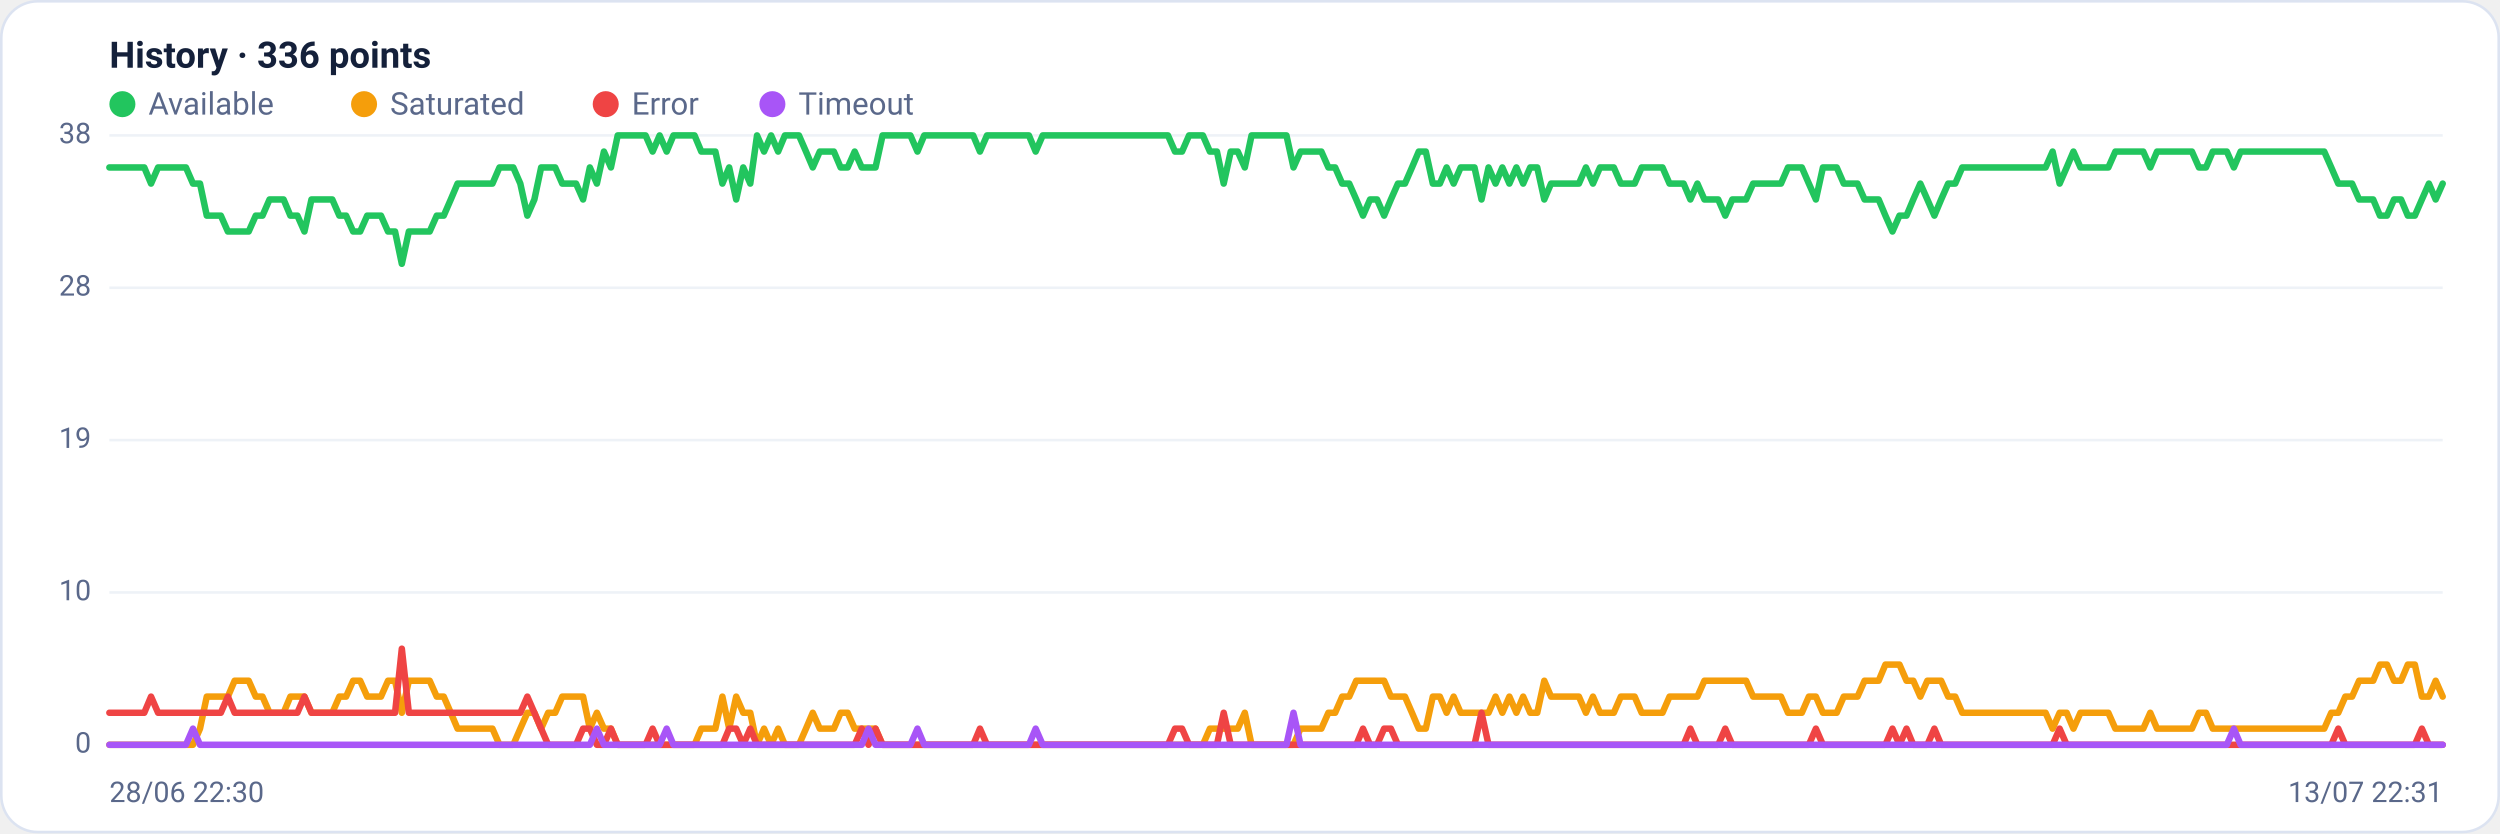
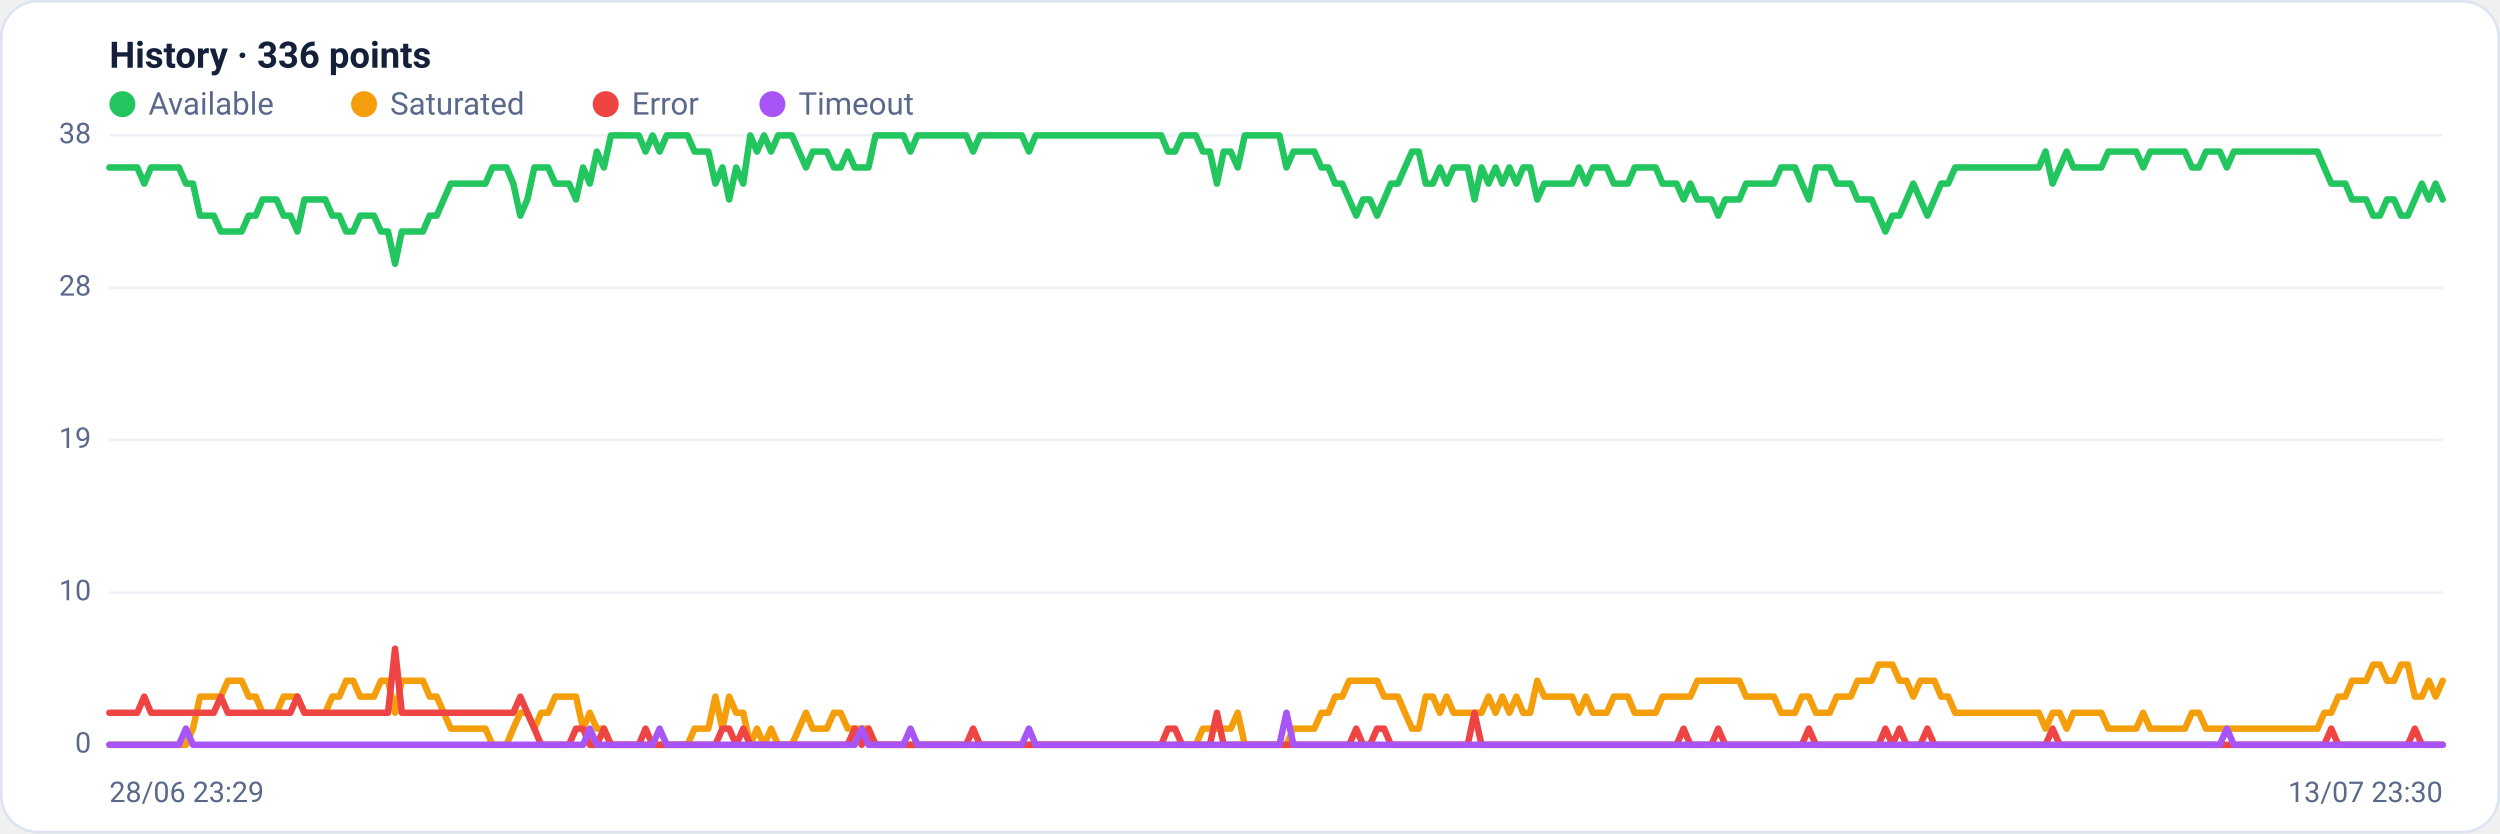
<svg xmlns="http://www.w3.org/2000/svg" viewBox="0 0 960 320" width="960" height="320" font-family="Segoe UI, system-ui, -apple-system, Roboto, Helvetica, Arial, sans-serif" role="img" aria-label="Availability history per region">
  <rect x="0.5" y="0.5" width="959" height="319" rx="14" fill="#ffffff" stroke="#dce3f1" />
  <text x="42" y="26" font-size="14" font-weight="600" fill="#14203a">History · 336 points</text>
  <circle cx="47" cy="40" r="5" fill="#22c55e" />
  <text x="57" y="44" font-size="12" fill="#5a688a">Available</text>
  <circle cx="139.8" cy="40" r="5" fill="#f59e0b" />
  <text x="149.8" y="44" font-size="12" fill="#5a688a">Saturated</text>
  <circle cx="232.6" cy="40" r="5" fill="#ef4444" />
  <text x="242.6" y="44" font-size="12" fill="#5a688a">Error</text>
  <circle cx="296.6" cy="40" r="5" fill="#a855f7" />
  <text x="306.6" y="44" font-size="12" fill="#5a688a">Timeout</text>
  <line x1="42" y1="286.0" x2="938" y2="286.0" stroke="#eef2f7" stroke-width="1" />
  <text x="35" y="289.0" text-anchor="end" font-size="11" fill="#5a688a">0</text>
  <line x1="42" y1="227.5" x2="938" y2="227.5" stroke="#eef2f7" stroke-width="1" />
  <text x="35" y="230.5" text-anchor="end" font-size="11" fill="#5a688a">10</text>
  <line x1="42" y1="169.0" x2="938" y2="169.0" stroke="#eef2f7" stroke-width="1" />
  <text x="35" y="172.0" text-anchor="end" font-size="11" fill="#5a688a">19</text>
  <line x1="42" y1="110.5" x2="938" y2="110.5" stroke="#eef2f7" stroke-width="1" />
  <text x="35" y="113.5" text-anchor="end" font-size="11" fill="#5a688a">28</text>
  <line x1="42" y1="52.0" x2="938" y2="52.0" stroke="#eef2f7" stroke-width="1" />
  <text x="35" y="55.0" text-anchor="end" font-size="11" fill="#5a688a">38</text>
-   <polyline fill="none" stroke="#22c55e" stroke-width="2.5" stroke-linejoin="round" stroke-linecap="round" points="42.0,64.3 44.7,64.3 47.3,64.3 50.0,64.3 52.7,64.3 55.4,64.3 58.0,70.5 60.7,64.3 63.4,64.3 66.1,64.3 68.7,64.3 71.4,64.3 74.1,70.5 76.8,70.5 79.4,82.8 82.1,82.8 84.8,82.8 87.5,88.9 90.1,88.9 92.8,88.9 95.5,88.9 98.2,82.8 100.8,82.8 103.5,76.6 106.2,76.6 108.9,76.6 111.5,82.8 114.2,82.8 116.9,88.9 119.6,76.6 122.2,76.6 124.9,76.6 127.6,76.6 130.3,82.8 132.9,82.8 135.6,88.9 138.3,88.9 141.0,82.8 143.6,82.8 146.3,82.8 149.0,88.9 151.7,88.9 154.3,101.3 157.0,88.9 159.7,88.9 162.4,88.9 165.0,88.9 167.7,82.8 170.4,82.8 173.1,76.6 175.7,70.5 178.4,70.5 181.1,70.5 183.8,70.5 186.4,70.5 189.1,70.5 191.8,64.3 194.5,64.3 197.1,64.3 199.8,70.5 202.5,82.8 205.2,76.6 207.8,64.3 210.5,64.3 213.2,64.3 215.9,70.5 218.5,70.5 221.2,70.5 223.9,76.6 226.5,64.3 229.2,70.5 231.9,58.2 234.6,64.3 237.2,52.0 239.9,52.0 242.6,52.0 245.3,52.0 247.9,52.0 250.6,58.2 253.3,52.0 256.0,58.2 258.6,52.0 261.3,52.0 264.0,52.0 266.7,52.0 269.3,58.2 272.0,58.2 274.7,58.2 277.4,70.5 280.0,64.3 282.7,76.6 285.4,64.3 288.1,70.5 290.7,52.0 293.4,58.2 296.1,52.0 298.8,58.2 301.4,52.0 304.1,52.0 306.8,52.0 309.5,58.2 312.1,64.3 314.8,58.2 317.5,58.2 320.2,58.2 322.8,64.3 325.5,64.3 328.2,58.2 330.9,64.3 333.5,64.3 336.2,64.3 338.9,52.0 341.6,52.0 344.2,52.0 346.9,52.0 349.6,52.0 352.3,58.2 354.9,52.0 357.6,52.0 360.3,52.0 363.0,52.0 365.6,52.0 368.3,52.0 371.0,52.0 373.7,52.0 376.3,58.2 379.0,52.0 381.7,52.0 384.4,52.0 387.0,52.0 389.7,52.0 392.4,52.0 395.1,52.0 397.7,58.2 400.4,52.0 403.1,52.0 405.7,52.0 408.4,52.0 411.1,52.0 413.8,52.0 416.4,52.0 419.1,52.0 421.8,52.0 424.5,52.0 427.1,52.0 429.8,52.0 432.5,52.0 435.2,52.0 437.8,52.0 440.5,52.0 443.2,52.0 445.9,52.0 448.5,52.0 451.2,58.2 453.9,58.2 456.6,52.0 459.2,52.0 461.9,52.0 464.6,58.2 467.3,58.2 469.9,70.5 472.6,58.2 475.3,58.2 478.0,64.3 480.6,52.0 483.3,52.0 486.0,52.0 488.7,52.0 491.3,52.0 494.0,52.0 496.7,64.3 499.4,58.2 502.0,58.2 504.7,58.2 507.4,58.2 510.1,64.3 512.7,64.3 515.4,70.5 518.1,70.5 520.8,76.6 523.4,82.8 526.1,76.6 528.8,76.6 531.5,82.8 534.1,76.6 536.8,70.5 539.5,70.5 542.2,64.3 544.8,58.2 547.5,58.2 550.2,70.5 552.9,70.5 555.5,64.3 558.2,70.5 560.9,64.3 563.6,64.3 566.2,64.3 568.9,76.6 571.6,64.3 574.3,70.5 576.9,64.3 579.6,70.5 582.3,64.3 584.9,70.5 587.6,64.3 590.3,64.3 593.0,76.6 595.6,70.5 598.3,70.5 601.0,70.5 603.7,70.5 606.3,70.5 609.0,64.3 611.7,70.5 614.4,64.3 617.0,64.3 619.7,64.3 622.4,70.5 625.1,70.5 627.7,70.5 630.4,64.3 633.1,64.3 635.8,64.3 638.4,64.3 641.1,70.5 643.8,70.5 646.5,70.5 649.1,76.6 651.8,70.5 654.5,76.6 657.2,76.6 659.8,76.6 662.5,82.8 665.2,76.6 667.9,76.6 670.5,76.6 673.2,70.5 675.9,70.5 678.6,70.5 681.2,70.5 683.9,70.5 686.6,64.3 689.3,64.3 691.9,64.3 694.6,70.5 697.3,76.6 700.0,64.3 702.6,64.3 705.3,64.3 708.0,70.5 710.7,70.5 713.3,70.5 716.0,76.6 718.7,76.6 721.4,76.6 724.0,82.8 726.7,88.9 729.4,82.8 732.1,82.8 734.7,76.6 737.4,70.5 740.1,76.6 742.8,82.8 745.4,76.6 748.1,70.5 750.8,70.5 753.5,64.3 756.1,64.3 758.8,64.3 761.5,64.3 764.1,64.3 766.8,64.3 769.5,64.3 772.2,64.3 774.8,64.3 777.5,64.3 780.2,64.3 782.9,64.3 785.5,64.3 788.2,58.2 790.9,70.5 793.6,64.3 796.2,58.2 798.9,64.3 801.6,64.3 804.3,64.3 806.9,64.3 809.6,64.3 812.3,58.2 815.0,58.2 817.6,58.2 820.3,58.2 823.0,58.2 825.7,64.3 828.3,58.2 831.0,58.2 833.7,58.2 836.4,58.2 839.0,58.2 841.7,58.2 844.4,64.3 847.1,64.3 849.7,58.2 852.4,58.2 855.1,58.2 857.8,64.3 860.4,58.2 863.1,58.2 865.8,58.2 868.5,58.2 871.1,58.2 873.8,58.2 876.5,58.2 879.2,58.2 881.8,58.2 884.5,58.2 887.2,58.2 889.9,58.2 892.5,58.2 895.2,64.3 897.9,70.5 900.6,70.5 903.2,70.5 905.9,76.6 908.6,76.6 911.3,76.6 913.9,82.8 916.6,82.8 919.3,76.6 922.0,76.6 924.6,82.8 927.3,82.8 930.0,76.6 932.7,70.5 935.3,76.6 938.0,70.5" />
-   <polyline fill="none" stroke="#f59e0b" stroke-width="2.5" stroke-linejoin="round" stroke-linecap="round" points="42.0,286.0 44.7,286.0 47.3,286.0 50.0,286.0 52.7,286.0 55.4,286.0 58.0,286.0 60.7,286.0 63.4,286.0 66.1,286.0 68.7,286.0 71.4,286.0 74.1,286.0 76.8,279.8 79.4,267.5 82.1,267.5 84.8,267.5 87.5,267.5 90.1,261.4 92.8,261.4 95.5,261.4 98.2,267.5 100.8,267.5 103.5,273.7 106.2,273.7 108.9,273.7 111.5,267.5 114.2,267.5 116.9,267.5 119.6,273.7 122.2,273.7 124.9,273.7 127.6,273.7 130.3,267.5 132.9,267.5 135.6,261.4 138.3,261.4 141.0,267.5 143.6,267.5 146.3,267.5 149.0,261.4 151.7,261.4 154.3,273.7 157.0,261.4 159.7,261.4 162.4,261.4 165.0,261.4 167.7,267.5 170.4,267.5 173.1,273.7 175.7,279.8 178.4,279.8 181.1,279.8 183.8,279.8 186.4,279.8 189.1,279.8 191.8,286.0 194.5,286.0 197.1,286.0 199.8,279.8 202.5,273.7 205.2,273.7 207.8,279.8 210.5,273.7 213.2,273.7 215.9,267.5 218.5,267.5 221.2,267.5 223.9,267.5 226.5,279.8 229.2,273.7 231.9,279.8 234.6,279.8 237.2,286.0 239.9,286.0 242.6,286.0 245.3,286.0 247.9,286.0 250.6,286.0 253.3,286.0 256.0,286.0 258.6,286.0 261.3,286.0 264.0,286.0 266.7,286.0 269.3,279.8 272.0,279.8 274.7,279.8 277.4,267.5 280.0,279.8 282.7,267.5 285.4,273.7 288.1,273.7 290.7,286.0 293.4,279.8 296.1,286.0 298.8,279.8 301.4,286.0 304.1,286.0 306.8,286.0 309.5,279.8 312.1,273.7 314.8,279.8 317.5,279.8 320.2,279.8 322.8,273.7 325.5,273.7 328.2,279.8 330.9,279.8 333.5,279.8 336.2,279.8 338.9,286.0 341.6,286.0 344.2,286.0 346.9,286.0 349.6,286.0 352.3,286.0 354.9,286.0 357.6,286.0 360.3,286.0 363.0,286.0 365.6,286.0 368.3,286.0 371.0,286.0 373.7,286.0 376.3,286.0 379.0,286.0 381.7,286.0 384.4,286.0 387.0,286.0 389.7,286.0 392.4,286.0 395.1,286.0 397.7,286.0 400.4,286.0 403.1,286.0 405.7,286.0 408.4,286.0 411.1,286.0 413.8,286.0 416.4,286.0 419.1,286.0 421.8,286.0 424.5,286.0 427.1,286.0 429.8,286.0 432.5,286.0 435.2,286.0 437.8,286.0 440.5,286.0 443.2,286.0 445.9,286.0 448.5,286.0 451.2,286.0 453.9,286.0 456.6,286.0 459.2,286.0 461.9,286.0 464.6,279.8 467.3,279.8 469.9,279.8 472.6,279.8 475.3,279.8 478.0,273.7 480.6,286.0 483.3,286.0 486.0,286.0 488.7,286.0 491.3,286.0 494.0,286.0 496.7,286.0 499.4,279.8 502.0,279.8 504.7,279.8 507.4,279.8 510.1,273.7 512.7,273.7 515.4,267.5 518.1,267.5 520.8,261.4 523.4,261.4 526.1,261.4 528.8,261.4 531.5,261.4 534.1,267.5 536.8,267.5 539.5,267.5 542.2,273.7 544.8,279.8 547.5,279.8 550.2,267.5 552.9,267.5 555.5,273.7 558.2,267.5 560.9,273.7 563.6,273.7 566.2,273.7 568.9,273.7 571.6,273.7 574.3,267.5 576.9,273.7 579.6,267.5 582.3,273.7 584.9,267.5 587.6,273.7 590.3,273.7 593.0,261.4 595.6,267.5 598.3,267.5 601.0,267.5 603.7,267.5 606.3,267.5 609.0,273.7 611.7,267.5 614.4,273.7 617.0,273.7 619.7,273.7 622.4,267.5 625.1,267.5 627.7,267.5 630.4,273.7 633.1,273.7 635.8,273.7 638.4,273.7 641.1,267.5 643.8,267.5 646.5,267.5 649.1,267.5 651.8,267.5 654.5,261.4 657.2,261.4 659.8,261.4 662.5,261.4 665.2,261.4 667.9,261.4 670.5,261.4 673.2,267.5 675.9,267.5 678.6,267.5 681.2,267.5 683.9,267.5 686.6,273.7 689.3,273.7 691.9,273.7 694.6,267.5 697.3,267.5 700.0,273.7 702.6,273.7 705.3,273.7 708.0,267.5 710.7,267.5 713.3,267.5 716.0,261.4 718.7,261.4 721.4,261.4 724.0,255.2 726.7,255.2 729.4,255.2 732.1,261.4 734.7,261.4 737.4,267.5 740.1,261.4 742.8,261.4 745.4,261.4 748.1,267.5 750.8,267.5 753.5,273.7 756.1,273.7 758.8,273.7 761.5,273.7 764.1,273.7 766.8,273.7 769.5,273.7 772.2,273.7 774.8,273.7 777.5,273.7 780.2,273.7 782.9,273.7 785.5,273.7 788.2,279.8 790.9,273.7 793.6,273.7 796.2,279.8 798.9,273.7 801.6,273.7 804.3,273.7 806.9,273.7 809.6,273.7 812.3,279.8 815.0,279.8 817.6,279.8 820.3,279.8 823.0,279.8 825.7,273.7 828.3,279.8 831.0,279.8 833.7,279.8 836.4,279.8 839.0,279.8 841.7,279.8 844.4,273.7 847.1,273.7 849.7,279.8 852.4,279.8 855.1,279.8 857.8,279.8 860.4,279.8 863.1,279.8 865.8,279.8 868.5,279.8 871.1,279.8 873.8,279.8 876.5,279.8 879.2,279.8 881.8,279.8 884.5,279.8 887.2,279.8 889.9,279.8 892.5,279.8 895.2,273.7 897.9,273.7 900.6,267.5 903.2,267.5 905.9,261.4 908.6,261.4 911.3,261.4 913.9,255.2 916.6,255.2 919.3,261.4 922.0,261.4 924.6,255.2 927.3,255.2 930.0,267.5 932.7,267.5 935.3,261.4 938.0,267.5" />
-   <polyline fill="none" stroke="#ef4444" stroke-width="2.5" stroke-linejoin="round" stroke-linecap="round" points="42.0,273.7 44.7,273.7 47.3,273.7 50.0,273.7 52.7,273.7 55.4,273.7 58.0,267.5 60.7,273.7 63.4,273.7 66.1,273.7 68.7,273.7 71.4,273.7 74.1,273.7 76.8,273.7 79.4,273.7 82.1,273.7 84.8,273.7 87.5,267.5 90.1,273.7 92.8,273.7 95.5,273.7 98.2,273.7 100.8,273.7 103.5,273.7 106.2,273.7 108.9,273.7 111.5,273.7 114.2,273.7 116.9,267.5 119.6,273.7 122.2,273.7 124.9,273.7 127.6,273.7 130.3,273.7 132.9,273.7 135.6,273.7 138.3,273.7 141.0,273.7 143.6,273.7 146.3,273.7 149.0,273.7 151.7,273.7 154.3,249.1 157.0,273.7 159.7,273.7 162.4,273.7 165.0,273.7 167.7,273.7 170.4,273.7 173.1,273.7 175.7,273.7 178.4,273.7 181.1,273.7 183.8,273.7 186.4,273.7 189.1,273.7 191.8,273.7 194.5,273.7 197.1,273.7 199.8,273.7 202.5,267.5 205.2,273.7 207.8,279.8 210.5,286.0 213.2,286.0 215.9,286.0 218.5,286.0 221.2,286.0 223.9,279.8 226.5,279.8 229.2,286.0 231.9,286.0 234.6,279.8 237.2,286.0 239.9,286.0 242.6,286.0 245.3,286.0 247.9,286.0 250.6,279.8 253.3,286.0 256.0,286.0 258.6,286.0 261.3,286.0 264.0,286.0 266.7,286.0 269.3,286.0 272.0,286.0 274.7,286.0 277.4,286.0 280.0,279.8 282.7,279.8 285.4,286.0 288.1,279.8 290.7,286.0 293.4,286.0 296.1,286.0 298.8,286.0 301.4,286.0 304.1,286.0 306.8,286.0 309.5,286.0 312.1,286.0 314.8,286.0 317.5,286.0 320.2,286.0 322.8,286.0 325.5,286.0 328.2,286.0 330.9,279.8 333.5,286.0 336.2,279.8 338.9,286.0 341.6,286.0 344.2,286.0 346.9,286.0 349.6,286.0 352.3,286.0 354.9,286.0 357.6,286.0 360.3,286.0 363.0,286.0 365.6,286.0 368.3,286.0 371.0,286.0 373.7,286.0 376.3,279.8 379.0,286.0 381.7,286.0 384.4,286.0 387.0,286.0 389.7,286.0 392.4,286.0 395.1,286.0 397.7,286.0 400.4,286.0 403.1,286.0 405.7,286.0 408.4,286.0 411.1,286.0 413.8,286.0 416.4,286.0 419.1,286.0 421.8,286.0 424.5,286.0 427.1,286.0 429.8,286.0 432.5,286.0 435.2,286.0 437.8,286.0 440.5,286.0 443.2,286.0 445.9,286.0 448.5,286.0 451.2,279.8 453.9,279.8 456.6,286.0 459.2,286.0 461.9,286.0 464.6,286.0 467.3,286.0 469.9,273.7 472.6,286.0 475.3,286.0 478.0,286.0 480.6,286.0 483.3,286.0 486.0,286.0 488.7,286.0 491.3,286.0 494.0,286.0 496.7,286.0 499.4,286.0 502.0,286.0 504.7,286.0 507.4,286.0 510.1,286.0 512.7,286.0 515.4,286.0 518.1,286.0 520.8,286.0 523.4,279.8 526.1,286.0 528.8,286.0 531.5,279.8 534.1,279.8 536.8,286.0 539.5,286.0 542.2,286.0 544.8,286.0 547.5,286.0 550.2,286.0 552.9,286.0 555.5,286.0 558.2,286.0 560.9,286.0 563.6,286.0 566.2,286.0 568.9,273.7 571.6,286.0 574.3,286.0 576.9,286.0 579.6,286.0 582.3,286.0 584.9,286.0 587.6,286.0 590.3,286.0 593.0,286.0 595.6,286.0 598.3,286.0 601.0,286.0 603.7,286.0 606.3,286.0 609.0,286.0 611.7,286.0 614.4,286.0 617.0,286.0 619.7,286.0 622.4,286.0 625.1,286.0 627.7,286.0 630.4,286.0 633.1,286.0 635.8,286.0 638.4,286.0 641.1,286.0 643.8,286.0 646.5,286.0 649.1,279.8 651.8,286.0 654.5,286.0 657.2,286.0 659.8,286.0 662.5,279.8 665.2,286.0 667.9,286.0 670.5,286.0 673.2,286.0 675.9,286.0 678.6,286.0 681.2,286.0 683.9,286.0 686.6,286.0 689.3,286.0 691.9,286.0 694.6,286.0 697.3,279.8 700.0,286.0 702.6,286.0 705.3,286.0 708.0,286.0 710.7,286.0 713.3,286.0 716.0,286.0 718.7,286.0 721.4,286.0 724.0,286.0 726.7,279.8 729.4,286.0 732.1,279.8 734.7,286.0 737.4,286.0 740.1,286.0 742.8,279.8 745.4,286.0 748.1,286.0 750.8,286.0 753.5,286.0 756.1,286.0 758.8,286.0 761.5,286.0 764.1,286.0 766.8,286.0 769.5,286.0 772.2,286.0 774.8,286.0 777.5,286.0 780.2,286.0 782.9,286.0 785.5,286.0 788.2,286.0 790.9,279.8 793.6,286.0 796.2,286.0 798.9,286.0 801.6,286.0 804.3,286.0 806.9,286.0 809.6,286.0 812.3,286.0 815.0,286.0 817.6,286.0 820.3,286.0 823.0,286.0 825.7,286.0 828.3,286.0 831.0,286.0 833.7,286.0 836.4,286.0 839.0,286.0 841.7,286.0 844.4,286.0 847.1,286.0 849.7,286.0 852.4,286.0 855.1,286.0 857.8,286.0 860.4,286.0 863.1,286.0 865.8,286.0 868.5,286.0 871.1,286.0 873.8,286.0 876.5,286.0 879.2,286.0 881.8,286.0 884.5,286.0 887.2,286.0 889.9,286.0 892.5,286.0 895.2,286.0 897.9,279.8 900.6,286.0 903.2,286.0 905.9,286.0 908.6,286.0 911.3,286.0 913.9,286.0 916.6,286.0 919.3,286.0 922.0,286.0 924.6,286.0 927.3,286.0 930.0,279.8 932.7,286.0 935.3,286.0 938.0,286.0" />
-   <polyline fill="none" stroke="#a855f7" stroke-width="2.5" stroke-linejoin="round" stroke-linecap="round" points="42.0,286.0 44.7,286.0 47.3,286.0 50.0,286.0 52.7,286.0 55.4,286.0 58.0,286.0 60.7,286.0 63.4,286.0 66.1,286.0 68.7,286.0 71.4,286.0 74.1,279.8 76.8,286.0 79.4,286.0 82.1,286.0 84.8,286.0 87.5,286.0 90.1,286.0 92.8,286.0 95.5,286.0 98.2,286.0 100.8,286.0 103.5,286.0 106.2,286.0 108.9,286.0 111.5,286.0 114.2,286.0 116.9,286.0 119.6,286.0 122.2,286.0 124.9,286.0 127.6,286.0 130.3,286.0 132.9,286.0 135.6,286.0 138.3,286.0 141.0,286.0 143.6,286.0 146.3,286.0 149.0,286.0 151.7,286.0 154.3,286.0 157.0,286.0 159.7,286.0 162.4,286.0 165.0,286.0 167.7,286.0 170.4,286.0 173.1,286.0 175.7,286.0 178.4,286.0 181.1,286.0 183.8,286.0 186.4,286.0 189.1,286.0 191.8,286.0 194.5,286.0 197.1,286.0 199.8,286.0 202.5,286.0 205.2,286.0 207.8,286.0 210.5,286.0 213.2,286.0 215.9,286.0 218.5,286.0 221.2,286.0 223.9,286.0 226.5,286.0 229.2,279.8 231.9,286.0 234.6,286.0 237.2,286.0 239.9,286.0 242.6,286.0 245.3,286.0 247.9,286.0 250.6,286.0 253.3,286.0 256.0,279.8 258.6,286.0 261.3,286.0 264.0,286.0 266.7,286.0 269.3,286.0 272.0,286.0 274.7,286.0 277.4,286.0 280.0,286.0 282.7,286.0 285.4,286.0 288.1,286.0 290.7,286.0 293.4,286.0 296.1,286.0 298.8,286.0 301.4,286.0 304.1,286.0 306.8,286.0 309.5,286.0 312.1,286.0 314.8,286.0 317.5,286.0 320.2,286.0 322.8,286.0 325.5,286.0 328.2,286.0 330.9,286.0 333.5,279.8 336.2,286.0 338.9,286.0 341.6,286.0 344.2,286.0 346.9,286.0 349.6,286.0 352.3,279.8 354.9,286.0 357.6,286.0 360.3,286.0 363.0,286.0 365.6,286.0 368.3,286.0 371.0,286.0 373.7,286.0 376.3,286.0 379.0,286.0 381.7,286.0 384.4,286.0 387.0,286.0 389.7,286.0 392.4,286.0 395.1,286.0 397.7,279.8 400.4,286.0 403.1,286.0 405.7,286.0 408.4,286.0 411.1,286.0 413.8,286.0 416.4,286.0 419.1,286.0 421.8,286.0 424.5,286.0 427.1,286.0 429.8,286.0 432.5,286.0 435.2,286.0 437.8,286.0 440.5,286.0 443.2,286.0 445.9,286.0 448.5,286.0 451.2,286.0 453.9,286.0 456.6,286.0 459.2,286.0 461.9,286.0 464.6,286.0 467.3,286.0 469.9,286.0 472.6,286.0 475.3,286.0 478.0,286.0 480.6,286.0 483.3,286.0 486.0,286.0 488.7,286.0 491.3,286.0 494.0,286.0 496.7,273.7 499.4,286.0 502.0,286.0 504.7,286.0 507.4,286.0 510.1,286.0 512.7,286.0 515.4,286.0 518.1,286.0 520.8,286.0 523.4,286.0 526.1,286.0 528.8,286.0 531.5,286.0 534.1,286.0 536.8,286.0 539.5,286.0 542.2,286.0 544.8,286.0 547.5,286.0 550.2,286.0 552.9,286.0 555.5,286.0 558.2,286.0 560.9,286.0 563.6,286.0 566.2,286.0 568.9,286.0 571.6,286.0 574.3,286.0 576.9,286.0 579.6,286.0 582.3,286.0 584.9,286.0 587.6,286.0 590.3,286.0 593.0,286.0 595.6,286.0 598.3,286.0 601.0,286.0 603.7,286.0 606.3,286.0 609.0,286.0 611.7,286.0 614.4,286.0 617.0,286.0 619.7,286.0 622.4,286.0 625.1,286.0 627.7,286.0 630.4,286.0 633.1,286.0 635.8,286.0 638.4,286.0 641.1,286.0 643.8,286.0 646.5,286.0 649.1,286.0 651.8,286.0 654.5,286.0 657.2,286.0 659.8,286.0 662.5,286.0 665.2,286.0 667.9,286.0 670.5,286.0 673.2,286.0 675.9,286.0 678.6,286.0 681.2,286.0 683.9,286.0 686.6,286.0 689.3,286.0 691.9,286.0 694.6,286.0 697.3,286.0 700.0,286.0 702.6,286.0 705.3,286.0 708.0,286.0 710.7,286.0 713.3,286.0 716.0,286.0 718.7,286.0 721.4,286.0 724.0,286.0 726.7,286.0 729.4,286.0 732.1,286.0 734.7,286.0 737.4,286.0 740.1,286.0 742.8,286.0 745.4,286.0 748.1,286.0 750.8,286.0 753.5,286.0 756.1,286.0 758.8,286.0 761.5,286.0 764.1,286.0 766.8,286.0 769.5,286.0 772.2,286.0 774.8,286.0 777.5,286.0 780.2,286.0 782.9,286.0 785.5,286.0 788.2,286.0 790.9,286.0 793.6,286.0 796.2,286.0 798.9,286.0 801.6,286.0 804.3,286.0 806.9,286.0 809.6,286.0 812.3,286.0 815.0,286.0 817.6,286.0 820.3,286.0 823.0,286.0 825.7,286.0 828.3,286.0 831.0,286.0 833.7,286.0 836.4,286.0 839.0,286.0 841.7,286.0 844.4,286.0 847.1,286.0 849.7,286.0 852.4,286.0 855.1,286.0 857.8,279.8 860.4,286.0 863.1,286.0 865.8,286.0 868.5,286.0 871.1,286.0 873.8,286.0 876.5,286.0 879.2,286.0 881.8,286.0 884.5,286.0 887.2,286.0 889.9,286.0 892.5,286.0 895.2,286.0 897.9,286.0 900.6,286.0 903.2,286.0 905.9,286.0 908.6,286.0 911.3,286.0 913.9,286.0 916.6,286.0 919.3,286.0 922.0,286.0 924.6,286.0 927.3,286.0 930.0,286.0 932.7,286.0 935.3,286.0 938.0,286.0" />
-   <text x="42" y="308" font-size="11" fill="#5a688a">28/06 22:30</text>
-   <text x="938" y="308" text-anchor="end" font-size="11" fill="#5a688a">13/07 22:31</text>
+   <polyline fill="none" stroke="#22c55e" stroke-width="2.5" stroke-linejoin="round" stroke-linecap="round" points="42.0,64.3 44.7,64.3 47.3,64.3 50.0,64.3 52.7,64.3 55.4,70.5 58.0,64.3 60.7,64.3 63.4,64.3 66.1,64.3 68.7,64.3 71.4,70.5 74.1,70.5 76.8,82.8 79.4,82.8 82.1,82.8 84.8,88.9 87.5,88.9 90.1,88.9 92.8,88.9 95.5,82.8 98.2,82.8 100.8,76.6 103.5,76.6 106.2,76.6 108.9,82.8 111.5,82.8 114.2,88.9 116.9,76.6 119.6,76.6 122.2,76.6 124.9,76.6 127.6,82.8 130.3,82.8 132.9,88.9 135.6,88.9 138.3,82.8 141.0,82.8 143.6,82.8 146.3,88.9 149.0,88.9 151.7,101.3 154.3,88.9 157.0,88.9 159.7,88.9 162.4,88.9 165.0,82.8 167.7,82.8 170.4,76.6 173.1,70.5 175.7,70.5 178.4,70.5 181.1,70.5 183.8,70.5 186.4,70.5 189.1,64.3 191.8,64.3 194.5,64.3 197.1,70.5 199.8,82.8 202.5,76.6 205.2,64.3 207.8,64.3 210.5,64.3 213.2,70.5 215.9,70.5 218.5,70.5 221.2,76.6 223.9,64.3 226.5,70.5 229.2,58.2 231.9,64.3 234.6,52.0 237.2,52.0 239.9,52.0 242.6,52.0 245.3,52.0 247.9,58.2 250.6,52.0 253.3,58.2 256.0,52.0 258.6,52.0 261.3,52.0 264.0,52.0 266.7,58.2 269.3,58.2 272.0,58.2 274.7,70.5 277.4,64.3 280.0,76.6 282.7,64.3 285.4,70.5 288.1,52.0 290.7,58.2 293.4,52.0 296.1,58.2 298.8,52.0 301.4,52.0 304.1,52.0 306.8,58.2 309.5,64.3 312.1,58.2 314.8,58.2 317.5,58.2 320.2,64.3 322.8,64.3 325.5,58.2 328.2,64.3 330.9,64.3 333.5,64.3 336.2,52.0 338.9,52.0 341.6,52.0 344.2,52.0 346.9,52.0 349.6,58.2 352.3,52.0 354.9,52.0 357.6,52.0 360.3,52.0 363.0,52.0 365.6,52.0 368.3,52.0 371.0,52.0 373.7,58.2 376.3,52.0 379.0,52.0 381.7,52.0 384.4,52.0 387.0,52.0 389.7,52.0 392.4,52.0 395.1,58.2 397.7,52.0 400.4,52.0 403.1,52.0 405.7,52.0 408.4,52.0 411.1,52.0 413.8,52.0 416.4,52.0 419.1,52.0 421.8,52.0 424.5,52.0 427.1,52.0 429.8,52.0 432.5,52.0 435.2,52.0 437.8,52.0 440.5,52.0 443.2,52.0 445.9,52.0 448.5,58.2 451.2,58.2 453.9,52.0 456.6,52.0 459.2,52.0 461.9,58.2 464.6,58.2 467.3,70.5 469.9,58.2 472.6,58.2 475.3,64.3 478.0,52.0 480.6,52.0 483.3,52.0 486.0,52.0 488.7,52.0 491.3,52.0 494.0,64.3 496.7,58.2 499.4,58.2 502.0,58.2 504.7,58.2 507.4,64.3 510.1,64.3 512.7,70.5 515.4,70.5 518.1,76.6 520.8,82.8 523.4,76.6 526.1,76.6 528.8,82.8 531.5,76.6 534.1,70.5 536.8,70.5 539.5,64.3 542.2,58.2 544.8,58.2 547.5,70.5 550.2,70.5 552.9,64.3 555.5,70.5 558.2,64.3 560.9,64.3 563.6,64.3 566.2,76.6 568.9,64.3 571.6,70.5 574.3,64.3 576.9,70.5 579.6,64.3 582.3,70.5 584.9,64.3 587.6,64.3 590.3,76.6 593.0,70.5 595.6,70.5 598.3,70.5 601.0,70.5 603.7,70.5 606.3,64.3 609.0,70.5 611.7,64.3 614.4,64.3 617.0,64.3 619.7,70.5 622.4,70.5 625.1,70.5 627.7,64.3 630.4,64.3 633.1,64.3 635.8,64.3 638.4,70.5 641.1,70.5 643.8,70.5 646.5,76.6 649.1,70.5 651.8,76.6 654.5,76.6 657.2,76.6 659.8,82.8 662.5,76.6 665.2,76.6 667.9,76.6 670.5,70.5 673.2,70.5 675.9,70.5 678.6,70.5 681.2,70.5 683.9,64.3 686.6,64.3 689.3,64.3 691.9,70.5 694.6,76.6 697.3,64.3 700.0,64.3 702.6,64.3 705.3,70.5 708.0,70.5 710.7,70.5 713.3,76.6 716.0,76.6 718.7,76.6 721.4,82.8 724.0,88.9 726.7,82.8 729.4,82.8 732.1,76.6 734.7,70.5 737.4,76.6 740.1,82.8 742.8,76.6 745.4,70.5 748.1,70.5 750.8,64.3 753.5,64.3 756.1,64.3 758.8,64.3 761.5,64.3 764.1,64.3 766.8,64.3 769.5,64.3 772.2,64.3 774.8,64.3 777.5,64.3 780.2,64.3 782.9,64.3 785.5,58.2 788.2,70.5 790.9,64.3 793.6,58.2 796.2,64.3 798.9,64.3 801.6,64.3 804.3,64.3 806.9,64.3 809.6,58.2 812.3,58.2 815.0,58.2 817.6,58.2 820.3,58.2 823.0,64.3 825.7,58.2 828.3,58.2 831.0,58.2 833.7,58.2 836.4,58.2 839.0,58.2 841.7,64.3 844.4,64.3 847.1,58.2 849.7,58.2 852.4,58.2 855.1,64.3 857.8,58.2 860.4,58.2 863.1,58.2 865.8,58.2 868.5,58.2 871.1,58.2 873.8,58.2 876.5,58.2 879.2,58.2 881.8,58.2 884.5,58.2 887.2,58.2 889.9,58.2 892.5,64.3 895.2,70.5 897.9,70.5 900.6,70.5 903.2,76.6 905.9,76.6 908.6,76.6 911.3,82.8 913.9,82.8 916.6,76.6 919.3,76.6 922.0,82.8 924.6,82.8 927.3,76.6 930.0,70.5 932.7,76.6 935.3,70.5 938.0,76.6" />
+   <polyline fill="none" stroke="#f59e0b" stroke-width="2.5" stroke-linejoin="round" stroke-linecap="round" points="42.0,286.0 44.7,286.0 47.3,286.0 50.0,286.0 52.7,286.0 55.4,286.0 58.0,286.0 60.7,286.0 63.4,286.0 66.1,286.0 68.7,286.0 71.4,286.0 74.1,279.8 76.8,267.5 79.4,267.5 82.1,267.5 84.8,267.5 87.5,261.4 90.1,261.4 92.8,261.4 95.5,267.5 98.2,267.5 100.8,273.7 103.5,273.7 106.2,273.7 108.9,267.5 111.5,267.5 114.2,267.5 116.9,273.7 119.6,273.7 122.2,273.7 124.9,273.7 127.6,267.5 130.3,267.5 132.9,261.4 135.6,261.4 138.3,267.5 141.0,267.5 143.6,267.5 146.3,261.4 149.0,261.4 151.7,273.7 154.3,261.4 157.0,261.4 159.7,261.4 162.4,261.4 165.0,267.5 167.7,267.5 170.4,273.7 173.1,279.8 175.7,279.8 178.4,279.8 181.1,279.8 183.8,279.8 186.4,279.8 189.1,286.0 191.8,286.0 194.5,286.0 197.1,279.8 199.8,273.7 202.5,273.7 205.2,279.8 207.8,273.7 210.5,273.7 213.2,267.5 215.9,267.5 218.5,267.5 221.2,267.5 223.9,279.8 226.5,273.7 229.2,279.8 231.9,279.8 234.6,286.0 237.2,286.0 239.9,286.0 242.6,286.0 245.3,286.0 247.9,286.0 250.6,286.0 253.3,286.0 256.0,286.0 258.6,286.0 261.3,286.0 264.0,286.0 266.7,279.8 269.3,279.8 272.0,279.8 274.7,267.5 277.4,279.8 280.0,267.5 282.7,273.7 285.4,273.7 288.1,286.0 290.7,279.8 293.4,286.0 296.1,279.8 298.8,286.0 301.4,286.0 304.1,286.0 306.8,279.8 309.5,273.7 312.1,279.8 314.8,279.8 317.5,279.8 320.2,273.7 322.8,273.7 325.5,279.8 328.2,279.8 330.9,279.8 333.5,279.8 336.2,286.0 338.9,286.0 341.6,286.0 344.2,286.0 346.9,286.0 349.6,286.0 352.3,286.0 354.9,286.0 357.6,286.0 360.3,286.0 363.0,286.0 365.6,286.0 368.3,286.0 371.0,286.0 373.7,286.0 376.3,286.0 379.0,286.0 381.7,286.0 384.4,286.0 387.0,286.0 389.7,286.0 392.4,286.0 395.1,286.0 397.7,286.0 400.4,286.0 403.1,286.0 405.7,286.0 408.4,286.0 411.1,286.0 413.8,286.0 416.4,286.0 419.1,286.0 421.8,286.0 424.5,286.0 427.1,286.0 429.8,286.0 432.5,286.0 435.2,286.0 437.8,286.0 440.5,286.0 443.2,286.0 445.9,286.0 448.5,286.0 451.2,286.0 453.9,286.0 456.6,286.0 459.2,286.0 461.9,279.8 464.6,279.8 467.3,279.8 469.9,279.8 472.6,279.8 475.3,273.7 478.0,286.0 480.6,286.0 483.3,286.0 486.0,286.0 488.7,286.0 491.3,286.0 494.0,286.0 496.7,279.8 499.4,279.8 502.0,279.8 504.7,279.8 507.4,273.7 510.1,273.7 512.7,267.5 515.4,267.5 518.1,261.4 520.8,261.4 523.4,261.4 526.1,261.4 528.8,261.4 531.5,267.5 534.1,267.5 536.8,267.5 539.5,273.7 542.2,279.8 544.8,279.8 547.5,267.5 550.2,267.5 552.9,273.7 555.5,267.5 558.2,273.7 560.9,273.7 563.6,273.7 566.2,273.7 568.9,273.7 571.6,267.5 574.3,273.7 576.9,267.5 579.6,273.7 582.3,267.5 584.9,273.7 587.6,273.7 590.3,261.4 593.0,267.5 595.6,267.5 598.3,267.5 601.0,267.5 603.7,267.5 606.3,273.7 609.0,267.5 611.7,273.7 614.4,273.7 617.0,273.7 619.7,267.5 622.4,267.5 625.1,267.5 627.7,273.7 630.4,273.7 633.1,273.7 635.8,273.7 638.4,267.5 641.1,267.5 643.8,267.5 646.5,267.5 649.1,267.5 651.8,261.4 654.5,261.4 657.2,261.4 659.8,261.4 662.5,261.4 665.2,261.4 667.9,261.4 670.5,267.5 673.2,267.5 675.9,267.5 678.6,267.5 681.2,267.5 683.9,273.7 686.6,273.7 689.3,273.7 691.9,267.5 694.6,267.5 697.3,273.7 700.0,273.7 702.6,273.7 705.3,267.5 708.0,267.5 710.7,267.5 713.3,261.4 716.0,261.4 718.7,261.4 721.4,255.2 724.0,255.2 726.7,255.2 729.4,261.4 732.1,261.4 734.7,267.5 737.4,261.4 740.1,261.4 742.8,261.4 745.4,267.5 748.1,267.5 750.8,273.7 753.5,273.7 756.1,273.7 758.8,273.7 761.5,273.7 764.1,273.7 766.8,273.7 769.5,273.7 772.2,273.7 774.8,273.7 777.5,273.7 780.2,273.7 782.9,273.7 785.5,279.8 788.2,273.7 790.9,273.7 793.6,279.8 796.2,273.7 798.9,273.7 801.6,273.7 804.3,273.7 806.9,273.7 809.6,279.8 812.3,279.8 815.0,279.8 817.6,279.8 820.3,279.8 823.0,273.7 825.7,279.8 828.3,279.8 831.0,279.8 833.7,279.8 836.4,279.8 839.0,279.8 841.7,273.7 844.4,273.7 847.1,279.8 849.7,279.8 852.4,279.8 855.1,279.8 857.8,279.8 860.4,279.8 863.1,279.8 865.8,279.8 868.5,279.8 871.1,279.8 873.8,279.8 876.5,279.8 879.2,279.8 881.8,279.8 884.5,279.8 887.2,279.8 889.9,279.8 892.5,273.7 895.2,273.7 897.9,267.5 900.6,267.5 903.2,261.4 905.9,261.4 908.6,261.4 911.3,255.2 913.9,255.2 916.6,261.4 919.3,261.4 922.0,255.2 924.6,255.2 927.3,267.5 930.0,267.5 932.7,261.4 935.3,267.5 938.0,261.4" />
+   <polyline fill="none" stroke="#ef4444" stroke-width="2.5" stroke-linejoin="round" stroke-linecap="round" points="42.0,273.7 44.7,273.7 47.3,273.7 50.0,273.7 52.7,273.7 55.4,267.5 58.0,273.7 60.7,273.7 63.4,273.7 66.1,273.7 68.7,273.7 71.4,273.7 74.1,273.7 76.8,273.7 79.4,273.7 82.1,273.7 84.8,267.5 87.5,273.7 90.1,273.7 92.8,273.7 95.5,273.7 98.2,273.7 100.8,273.7 103.5,273.7 106.2,273.7 108.9,273.7 111.5,273.7 114.2,267.5 116.9,273.7 119.6,273.7 122.2,273.7 124.9,273.7 127.6,273.7 130.3,273.7 132.9,273.7 135.6,273.7 138.3,273.7 141.0,273.7 143.6,273.7 146.3,273.7 149.0,273.7 151.7,249.1 154.3,273.7 157.0,273.7 159.7,273.7 162.4,273.7 165.0,273.7 167.7,273.7 170.4,273.7 173.1,273.7 175.7,273.7 178.4,273.7 181.1,273.7 183.8,273.7 186.4,273.7 189.1,273.7 191.8,273.7 194.5,273.7 197.1,273.7 199.8,267.5 202.5,273.7 205.2,279.8 207.8,286.0 210.5,286.0 213.2,286.0 215.9,286.0 218.5,286.0 221.2,279.8 223.9,279.8 226.5,286.0 229.2,286.0 231.9,279.8 234.6,286.0 237.2,286.0 239.9,286.0 242.6,286.0 245.3,286.0 247.9,279.8 250.6,286.0 253.3,286.0 256.0,286.0 258.6,286.0 261.3,286.0 264.0,286.0 266.7,286.0 269.3,286.0 272.0,286.0 274.7,286.0 277.4,279.8 280.0,279.8 282.7,286.0 285.4,279.8 288.1,286.0 290.7,286.0 293.4,286.0 296.1,286.0 298.8,286.0 301.4,286.0 304.1,286.0 306.8,286.0 309.5,286.0 312.1,286.0 314.8,286.0 317.5,286.0 320.2,286.0 322.8,286.0 325.5,286.0 328.2,279.8 330.9,286.0 333.5,279.8 336.2,286.0 338.9,286.0 341.6,286.0 344.2,286.0 346.9,286.0 349.6,286.0 352.3,286.0 354.9,286.0 357.6,286.0 360.3,286.0 363.0,286.0 365.6,286.0 368.3,286.0 371.0,286.0 373.7,279.8 376.3,286.0 379.0,286.0 381.7,286.0 384.4,286.0 387.0,286.0 389.7,286.0 392.4,286.0 395.1,286.0 397.7,286.0 400.4,286.0 403.1,286.0 405.7,286.0 408.4,286.0 411.1,286.0 413.8,286.0 416.4,286.0 419.1,286.0 421.8,286.0 424.5,286.0 427.1,286.0 429.8,286.0 432.5,286.0 435.2,286.0 437.8,286.0 440.5,286.0 443.2,286.0 445.9,286.0 448.5,279.8 451.2,279.8 453.9,286.0 456.6,286.0 459.2,286.0 461.9,286.0 464.6,286.0 467.3,273.7 469.9,286.0 472.6,286.0 475.3,286.0 478.0,286.0 480.6,286.0 483.3,286.0 486.0,286.0 488.7,286.0 491.3,286.0 494.0,286.0 496.7,286.0 499.4,286.0 502.0,286.0 504.7,286.0 507.4,286.0 510.1,286.0 512.7,286.0 515.4,286.0 518.1,286.0 520.8,279.8 523.4,286.0 526.1,286.0 528.8,279.8 531.5,279.8 534.1,286.0 536.8,286.0 539.5,286.0 542.2,286.0 544.8,286.0 547.5,286.0 550.2,286.0 552.9,286.0 555.5,286.0 558.2,286.0 560.9,286.0 563.6,286.0 566.2,273.7 568.9,286.0 571.6,286.0 574.3,286.0 576.9,286.0 579.6,286.0 582.3,286.0 584.9,286.0 587.6,286.0 590.3,286.0 593.0,286.0 595.6,286.0 598.3,286.0 601.0,286.0 603.7,286.0 606.3,286.0 609.0,286.0 611.7,286.0 614.4,286.0 617.0,286.0 619.7,286.0 622.4,286.0 625.1,286.0 627.7,286.0 630.4,286.0 633.1,286.0 635.8,286.0 638.4,286.0 641.1,286.0 643.8,286.0 646.5,279.8 649.1,286.0 651.8,286.0 654.5,286.0 657.2,286.0 659.8,279.8 662.5,286.0 665.2,286.0 667.9,286.0 670.5,286.0 673.2,286.0 675.9,286.0 678.6,286.0 681.2,286.0 683.9,286.0 686.6,286.0 689.3,286.0 691.9,286.0 694.6,279.8 697.3,286.0 700.0,286.0 702.6,286.0 705.3,286.0 708.0,286.0 710.7,286.0 713.3,286.0 716.0,286.0 718.7,286.0 721.4,286.0 724.0,279.8 726.7,286.0 729.4,279.8 732.1,286.0 734.7,286.0 737.4,286.0 740.1,279.8 742.8,286.0 745.4,286.0 748.1,286.0 750.8,286.0 753.5,286.0 756.1,286.0 758.8,286.0 761.5,286.0 764.1,286.0 766.8,286.0 769.5,286.0 772.2,286.0 774.8,286.0 777.5,286.0 780.2,286.0 782.9,286.0 785.5,286.0 788.2,279.8 790.9,286.0 793.6,286.0 796.2,286.0 798.9,286.0 801.6,286.0 804.3,286.0 806.9,286.0 809.6,286.0 812.3,286.0 815.0,286.0 817.6,286.0 820.3,286.0 823.0,286.0 825.7,286.0 828.3,286.0 831.0,286.0 833.7,286.0 836.4,286.0 839.0,286.0 841.7,286.0 844.4,286.0 847.1,286.0 849.7,286.0 852.4,286.0 855.1,286.0 857.8,286.0 860.4,286.0 863.1,286.0 865.8,286.0 868.5,286.0 871.1,286.0 873.8,286.0 876.5,286.0 879.2,286.0 881.8,286.0 884.5,286.0 887.2,286.0 889.9,286.0 892.5,286.0 895.2,279.8 897.9,286.0 900.6,286.0 903.2,286.0 905.9,286.0 908.6,286.0 911.3,286.0 913.9,286.0 916.6,286.0 919.3,286.0 922.0,286.0 924.6,286.0 927.3,279.8 930.0,286.0 932.7,286.0 935.3,286.0 938.0,286.0" />
+   <polyline fill="none" stroke="#a855f7" stroke-width="2.5" stroke-linejoin="round" stroke-linecap="round" points="42.0,286.0 44.7,286.0 47.3,286.0 50.0,286.0 52.7,286.0 55.4,286.0 58.0,286.0 60.7,286.0 63.4,286.0 66.1,286.0 68.7,286.0 71.4,279.8 74.1,286.0 76.8,286.0 79.4,286.0 82.1,286.0 84.8,286.0 87.5,286.0 90.1,286.0 92.8,286.0 95.5,286.0 98.2,286.0 100.8,286.0 103.5,286.0 106.2,286.0 108.9,286.0 111.5,286.0 114.2,286.0 116.9,286.0 119.6,286.0 122.2,286.0 124.9,286.0 127.6,286.0 130.3,286.0 132.9,286.0 135.6,286.0 138.3,286.0 141.0,286.0 143.6,286.0 146.3,286.0 149.0,286.0 151.7,286.0 154.3,286.0 157.0,286.0 159.7,286.0 162.4,286.0 165.0,286.0 167.7,286.0 170.4,286.0 173.1,286.0 175.7,286.0 178.4,286.0 181.1,286.0 183.8,286.0 186.4,286.0 189.1,286.0 191.8,286.0 194.5,286.0 197.1,286.0 199.8,286.0 202.5,286.0 205.2,286.0 207.8,286.0 210.5,286.0 213.2,286.0 215.9,286.0 218.5,286.0 221.2,286.0 223.9,286.0 226.5,279.8 229.2,286.0 231.9,286.0 234.6,286.0 237.2,286.0 239.9,286.0 242.6,286.0 245.3,286.0 247.9,286.0 250.6,286.0 253.3,279.8 256.0,286.0 258.6,286.0 261.3,286.0 264.0,286.0 266.7,286.0 269.3,286.0 272.0,286.0 274.7,286.0 277.4,286.0 280.0,286.0 282.7,286.0 285.4,286.0 288.1,286.0 290.7,286.0 293.4,286.0 296.1,286.0 298.8,286.0 301.4,286.0 304.1,286.0 306.8,286.0 309.5,286.0 312.1,286.0 314.8,286.0 317.5,286.0 320.2,286.0 322.8,286.0 325.5,286.0 328.2,286.0 330.9,279.8 333.5,286.0 336.2,286.0 338.9,286.0 341.6,286.0 344.2,286.0 346.9,286.0 349.6,279.8 352.3,286.0 354.9,286.0 357.6,286.0 360.3,286.0 363.0,286.0 365.6,286.0 368.3,286.0 371.0,286.0 373.7,286.0 376.3,286.0 379.0,286.0 381.7,286.0 384.4,286.0 387.0,286.0 389.7,286.0 392.4,286.0 395.1,279.8 397.7,286.0 400.4,286.0 403.1,286.0 405.7,286.0 408.4,286.0 411.1,286.0 413.8,286.0 416.4,286.0 419.1,286.0 421.8,286.0 424.5,286.0 427.1,286.0 429.8,286.0 432.5,286.0 435.2,286.0 437.8,286.0 440.5,286.0 443.2,286.0 445.9,286.0 448.5,286.0 451.2,286.0 453.9,286.0 456.6,286.0 459.2,286.0 461.9,286.0 464.6,286.0 467.3,286.0 469.9,286.0 472.6,286.0 475.3,286.0 478.0,286.0 480.6,286.0 483.3,286.0 486.0,286.0 488.7,286.0 491.3,286.0 494.0,273.7 496.7,286.0 499.4,286.0 502.0,286.0 504.7,286.0 507.4,286.0 510.1,286.0 512.7,286.0 515.4,286.0 518.1,286.0 520.8,286.0 523.4,286.0 526.1,286.0 528.8,286.0 531.5,286.0 534.1,286.0 536.8,286.0 539.5,286.0 542.2,286.0 544.8,286.0 547.5,286.0 550.2,286.0 552.9,286.0 555.5,286.0 558.2,286.0 560.9,286.0 563.6,286.0 566.2,286.0 568.9,286.0 571.6,286.0 574.3,286.0 576.9,286.0 579.6,286.0 582.3,286.0 584.9,286.0 587.6,286.0 590.3,286.0 593.0,286.0 595.6,286.0 598.3,286.0 601.0,286.0 603.7,286.0 606.3,286.0 609.0,286.0 611.7,286.0 614.4,286.0 617.0,286.0 619.7,286.0 622.4,286.0 625.1,286.0 627.7,286.0 630.4,286.0 633.1,286.0 635.8,286.0 638.4,286.0 641.1,286.0 643.8,286.0 646.5,286.0 649.1,286.0 651.8,286.0 654.5,286.0 657.2,286.0 659.8,286.0 662.5,286.0 665.2,286.0 667.9,286.0 670.5,286.0 673.2,286.0 675.9,286.0 678.6,286.0 681.2,286.0 683.9,286.0 686.6,286.0 689.3,286.0 691.9,286.0 694.6,286.0 697.3,286.0 700.0,286.0 702.6,286.0 705.3,286.0 708.0,286.0 710.7,286.0 713.3,286.0 716.0,286.0 718.7,286.0 721.4,286.0 724.0,286.0 726.7,286.0 729.4,286.0 732.1,286.0 734.7,286.0 737.4,286.0 740.1,286.0 742.8,286.0 745.4,286.0 748.1,286.0 750.8,286.0 753.5,286.0 756.1,286.0 758.8,286.0 761.5,286.0 764.1,286.0 766.8,286.0 769.5,286.0 772.2,286.0 774.8,286.0 777.5,286.0 780.2,286.0 782.9,286.0 785.5,286.0 788.2,286.0 790.9,286.0 793.6,286.0 796.2,286.0 798.9,286.0 801.6,286.0 804.3,286.0 806.9,286.0 809.6,286.0 812.3,286.0 815.0,286.0 817.6,286.0 820.3,286.0 823.0,286.0 825.7,286.0 828.3,286.0 831.0,286.0 833.7,286.0 836.4,286.0 839.0,286.0 841.7,286.0 844.4,286.0 847.1,286.0 849.7,286.0 852.4,286.0 855.1,279.8 857.8,286.0 860.4,286.0 863.1,286.0 865.8,286.0 868.5,286.0 871.1,286.0 873.8,286.0 876.5,286.0 879.2,286.0 881.8,286.0 884.5,286.0 887.2,286.0 889.9,286.0 892.5,286.0 895.2,286.0 897.9,286.0 900.6,286.0 903.2,286.0 905.9,286.0 908.6,286.0 911.3,286.0 913.9,286.0 916.6,286.0 919.3,286.0 922.0,286.0 924.6,286.0 927.3,286.0 930.0,286.0 932.7,286.0 935.3,286.0 938.0,286.0" />
+   <text x="42" y="308" font-size="11" fill="#5a688a">28/06 23:29</text>
+   <text x="938" y="308" text-anchor="end" font-size="11" fill="#5a688a">13/07 23:30</text>
</svg>
